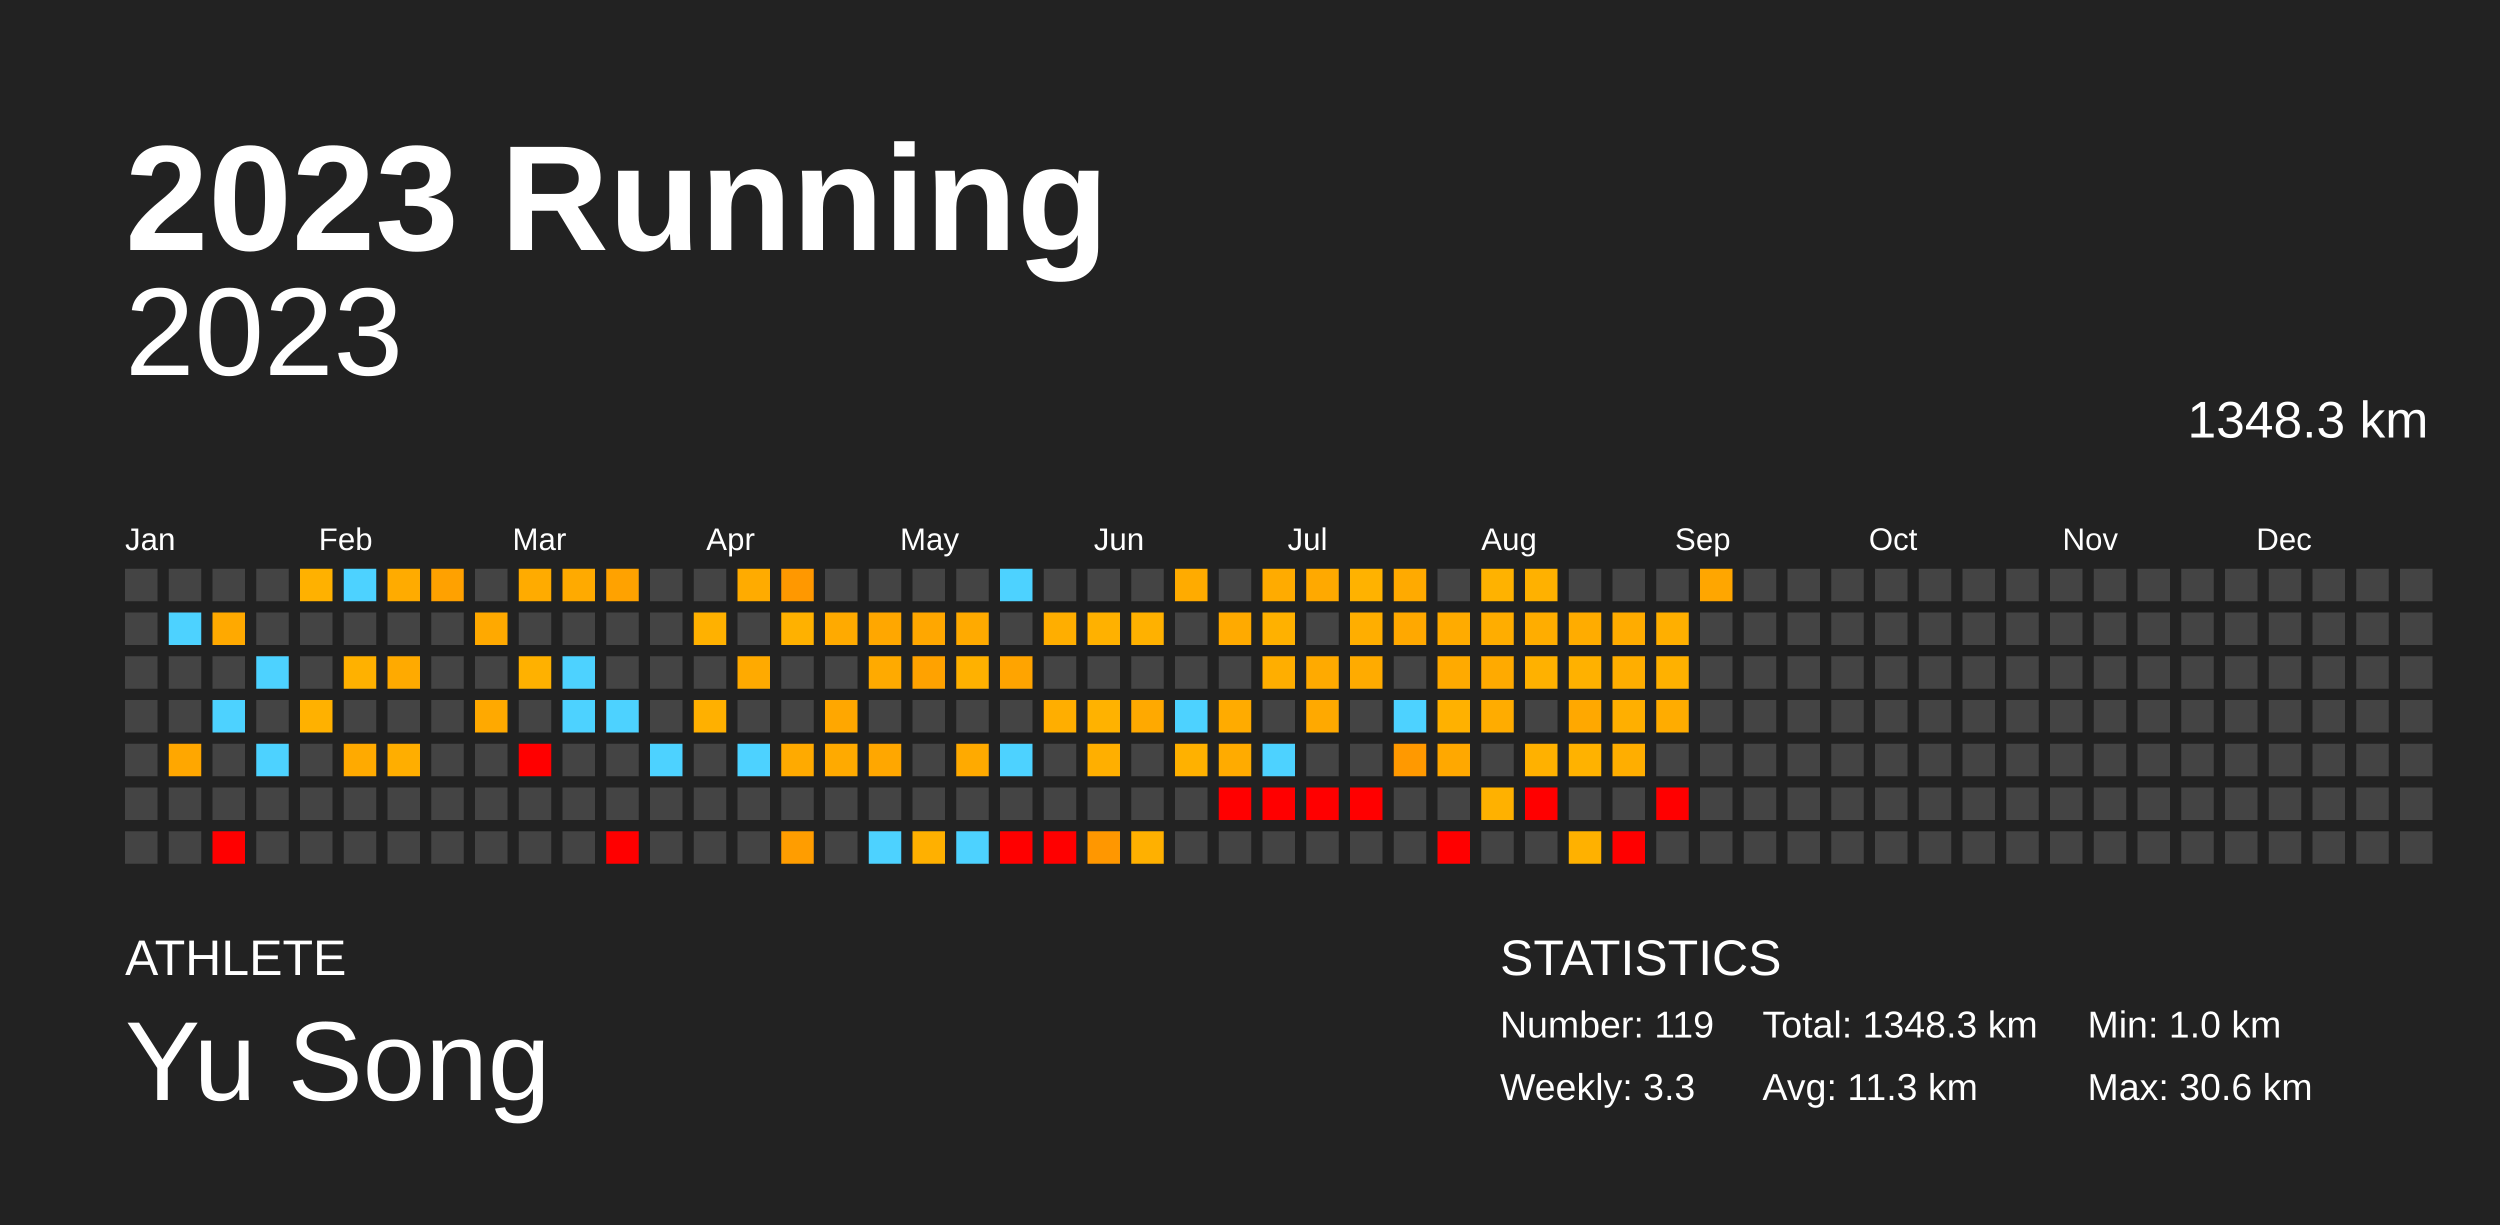
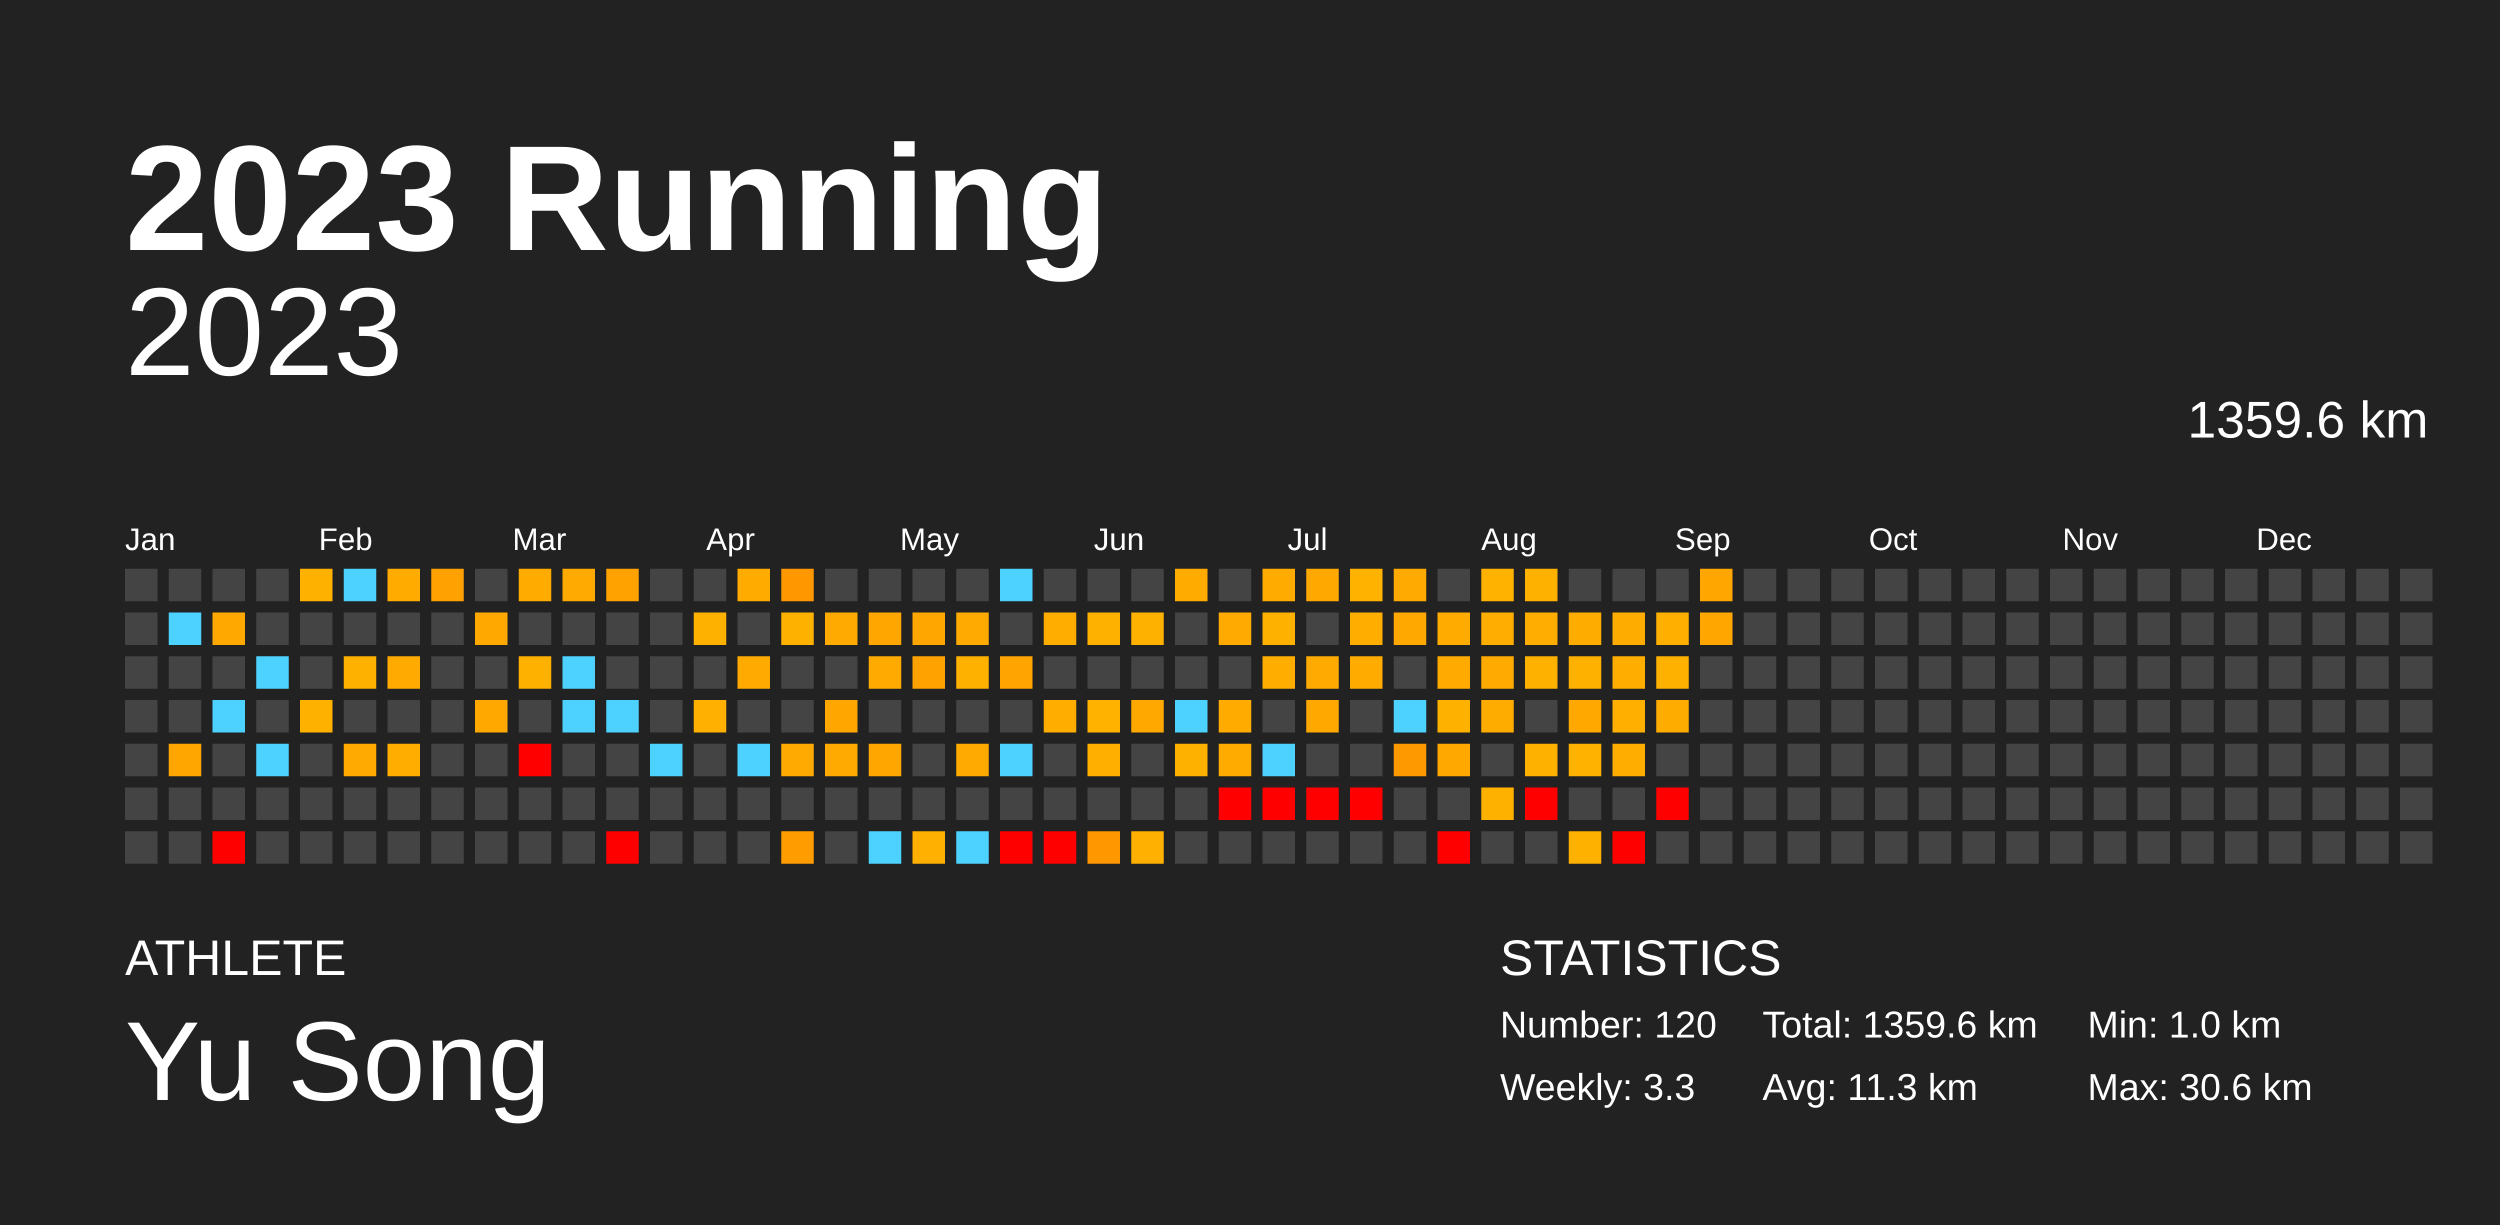
<svg xmlns="http://www.w3.org/2000/svg" baseProfile="full" height="98mm" version="1.1" viewBox="0,0,200,98" width="200mm">
  <defs />
  <rect fill="#222222" height="98" width="200" x="0" y="0" />
  <text fill="#FFFFFF" style="font-size:12px; font-family:Arial; font-weight:bold;" x="10" y="20">2023 Running</text>
  <text fill="#FFFFFF" style="font-size:4px; font-family:Arial" x="10" y="78">ATHLETE</text>
  <text fill="#FFFFFF" style="font-size:9px; font-family:Arial" x="10" y="88">Yu Song</text>
  <text fill="#FFFFFF" style="font-size:4px; font-family:Arial" x="120" y="78">STATISTICS</text>
-   <text fill="#FFFFFF" style="font-size:3px; font-family:Arial" x="120" y="83">Number: 119</text>
+   <text fill="#FFFFFF" style="font-size:3px; font-family:Arial" x="120" y="83">Number: 120</text>
  <text fill="#FFFFFF" style="font-size:3px; font-family:Arial" x="120" y="88">Weekly: 3.3</text>
-   <text fill="#FFFFFF" style="font-size:3px; font-family:Arial" x="141" y="83">Total: 1348.3 km</text>
+   <text fill="#FFFFFF" style="font-size:3px; font-family:Arial" x="141" y="83">Total: 1359.6 km</text>
  <text fill="#FFFFFF" style="font-size:3px; font-family:Arial" x="141" y="88">Avg: 11.3 km</text>
  <text fill="#FFFFFF" style="font-size:3px; font-family:Arial" x="167" y="83">Min: 1.0 km</text>
  <text fill="#FFFFFF" style="font-size:3px; font-family:Arial" x="167" y="88">Max: 30.6 km</text>
  <text alignment-baseline="hanging" fill="#FFFFFF" style="font-size:10.0px; font-family:Arial;" x="10" y="30">2023</text>
-   <text alignment-baseline="hanging" fill="#FFFFFF" style="font-size:4.125px; font-family:Arial;" x="175" y="35">1348.3 km</text>
+   <text alignment-baseline="hanging" fill="#FFFFFF" style="font-size:4.125px; font-family:Arial;" x="175" y="35">1359.6 km</text>
  <text fill="#FFFFFF" style="font-size:2.5px; font-family:Arial" x="10.0" y="44">Jan</text>
  <text fill="#FFFFFF" style="font-size:2.5px; font-family:Arial" x="25.5" y="44">Feb</text>
  <text fill="#FFFFFF" style="font-size:2.5px; font-family:Arial" x="41.0" y="44">Mar</text>
  <text fill="#FFFFFF" style="font-size:2.5px; font-family:Arial" x="56.5" y="44">Apr</text>
  <text fill="#FFFFFF" style="font-size:2.5px; font-family:Arial" x="72.0" y="44">May</text>
  <text fill="#FFFFFF" style="font-size:2.5px; font-family:Arial" x="87.5" y="44">Jun</text>
  <text fill="#FFFFFF" style="font-size:2.5px; font-family:Arial" x="103.0" y="44">Jul</text>
  <text fill="#FFFFFF" style="font-size:2.5px; font-family:Arial" x="118.5" y="44">Aug</text>
  <text fill="#FFFFFF" style="font-size:2.5px; font-family:Arial" x="134.0" y="44">Sep</text>
  <text fill="#FFFFFF" style="font-size:2.5px; font-family:Arial" x="149.5" y="44">Oct</text>
  <text fill="#FFFFFF" style="font-size:2.5px; font-family:Arial" x="165.0" y="44">Nov</text>
  <text fill="#FFFFFF" style="font-size:2.5px; font-family:Arial" x="180.5" y="44">Dec</text>
  <rect fill="#444444" height="2.6" width="2.6" x="10.0" y="45.5" />
  <rect fill="#444444" height="2.6" width="2.6" x="10.0" y="49.0" />
  <rect fill="#444444" height="2.6" width="2.6" x="10.0" y="52.5" />
  <rect fill="#444444" height="2.6" width="2.6" x="10.0" y="56.0" />
  <rect fill="#444444" height="2.6" width="2.6" x="10.0" y="59.5" />
  <rect fill="#444444" height="2.6" width="2.6" x="10.0" y="63.0" />
  <rect fill="#444444" height="2.6" width="2.6" x="10.0" y="66.5" />
  <rect fill="#444444" height="2.6" width="2.6" x="13.5" y="45.5" />
  <rect fill="#4dd2ff" height="2.6" width="2.6" x="13.5" y="49.0" />
  <rect fill="#444444" height="2.6" width="2.6" x="13.5" y="52.5" />
  <rect fill="#444444" height="2.6" width="2.6" x="13.5" y="56.0" />
  <rect fill="#ffa700" height="2.6" width="2.6" x="13.5" y="59.5" />
  <rect fill="#444444" height="2.6" width="2.6" x="13.5" y="63.0" />
  <rect fill="#444444" height="2.6" width="2.6" x="13.5" y="66.5" />
  <rect fill="#444444" height="2.6" width="2.6" x="17.0" y="45.5" />
  <rect fill="#ffa900" height="2.6" width="2.6" x="17.0" y="49.0" />
  <rect fill="#444444" height="2.6" width="2.6" x="17.0" y="52.5" />
  <rect fill="#4dd2ff" height="2.6" width="2.6" x="17.0" y="56.0" />
  <rect fill="#444444" height="2.6" width="2.6" x="17.0" y="59.5" />
  <rect fill="#444444" height="2.6" width="2.6" x="17.0" y="63.0" />
  <rect fill="red" height="2.6" width="2.6" x="17.0" y="66.5" />
  <rect fill="#444444" height="2.6" width="2.6" x="20.5" y="45.5" />
  <rect fill="#444444" height="2.6" width="2.6" x="20.5" y="49.0" />
  <rect fill="#4dd2ff" height="2.6" width="2.6" x="20.5" y="52.5" />
  <rect fill="#444444" height="2.6" width="2.6" x="20.5" y="56.0" />
  <rect fill="#4dd2ff" height="2.6" width="2.6" x="20.5" y="59.5" />
  <rect fill="#444444" height="2.6" width="2.6" x="20.5" y="63.0" />
  <rect fill="#444444" height="2.6" width="2.6" x="20.5" y="66.5" />
  <rect fill="#ffb100" height="2.6" width="2.6" x="24.0" y="45.5" />
  <rect fill="#444444" height="2.6" width="2.6" x="24.0" y="49.0" />
  <rect fill="#444444" height="2.6" width="2.6" x="24.0" y="52.5" />
  <rect fill="#ffb100" height="2.6" width="2.6" x="24.0" y="56.0" />
  <rect fill="#444444" height="2.6" width="2.6" x="24.0" y="59.5" />
  <rect fill="#444444" height="2.6" width="2.6" x="24.0" y="63.0" />
  <rect fill="#444444" height="2.6" width="2.6" x="24.0" y="66.5" />
  <rect fill="#4dd2ff" height="2.6" width="2.6" x="27.5" y="45.5" />
  <rect fill="#444444" height="2.6" width="2.6" x="27.5" y="49.0" />
  <rect fill="#ffb100" height="2.6" width="2.6" x="27.5" y="52.5" />
  <rect fill="#444444" height="2.6" width="2.6" x="27.5" y="56.0" />
  <rect fill="#ffaa00" height="2.6" width="2.6" x="27.5" y="59.5" />
  <rect fill="#444444" height="2.6" width="2.6" x="27.5" y="63.0" />
  <rect fill="#444444" height="2.6" width="2.6" x="27.5" y="66.5" />
  <rect fill="#ffab00" height="2.6" width="2.6" x="31.0" y="45.5" />
  <rect fill="#444444" height="2.6" width="2.6" x="31.0" y="49.0" />
  <rect fill="#ffaa00" height="2.6" width="2.6" x="31.0" y="52.5" />
  <rect fill="#444444" height="2.6" width="2.6" x="31.0" y="56.0" />
  <rect fill="#ffae00" height="2.6" width="2.6" x="31.0" y="59.5" />
  <rect fill="#444444" height="2.6" width="2.6" x="31.0" y="63.0" />
  <rect fill="#444444" height="2.6" width="2.6" x="31.0" y="66.5" />
  <rect fill="#ffa100" height="2.6" width="2.6" x="34.5" y="45.5" />
  <rect fill="#444444" height="2.6" width="2.6" x="34.5" y="49.0" />
  <rect fill="#444444" height="2.6" width="2.6" x="34.5" y="52.5" />
  <rect fill="#444444" height="2.6" width="2.6" x="34.5" y="56.0" />
  <rect fill="#444444" height="2.6" width="2.6" x="34.5" y="59.5" />
  <rect fill="#444444" height="2.6" width="2.6" x="34.5" y="63.0" />
  <rect fill="#444444" height="2.6" width="2.6" x="34.5" y="66.5" />
  <rect fill="#444444" height="2.6" width="2.6" x="38.0" y="45.5" />
  <rect fill="#ffa900" height="2.6" width="2.6" x="38.0" y="49.0" />
  <rect fill="#444444" height="2.6" width="2.6" x="38.0" y="52.5" />
  <rect fill="#ffa900" height="2.6" width="2.6" x="38.0" y="56.0" />
  <rect fill="#444444" height="2.6" width="2.6" x="38.0" y="59.5" />
  <rect fill="#444444" height="2.6" width="2.6" x="38.0" y="63.0" />
  <rect fill="#444444" height="2.6" width="2.6" x="38.0" y="66.5" />
  <rect fill="#ffab00" height="2.6" width="2.6" x="41.5" y="45.5" />
  <rect fill="#444444" height="2.6" width="2.6" x="41.5" y="49.0" />
  <rect fill="#ffb100" height="2.6" width="2.6" x="41.5" y="52.5" />
  <rect fill="#444444" height="2.6" width="2.6" x="41.5" y="56.0" />
  <rect fill="red" height="2.6" width="2.6" x="41.5" y="59.5" />
  <rect fill="#444444" height="2.6" width="2.6" x="41.5" y="63.0" />
  <rect fill="#444444" height="2.6" width="2.6" x="41.5" y="66.5" />
  <rect fill="#ffaa00" height="2.6" width="2.6" x="45.0" y="45.5" />
  <rect fill="#444444" height="2.6" width="2.6" x="45.0" y="49.0" />
  <rect fill="#4dd2ff" height="2.6" width="2.6" x="45.0" y="52.5" />
  <rect fill="#4dd2ff" height="2.6" width="2.6" x="45.0" y="56.0" />
  <rect fill="#444444" height="2.6" width="2.6" x="45.0" y="59.5" />
  <rect fill="#444444" height="2.6" width="2.6" x="45.0" y="63.0" />
  <rect fill="#444444" height="2.6" width="2.6" x="45.0" y="66.5" />
  <rect fill="#ffa200" height="2.6" width="2.6" x="48.5" y="45.5" />
  <rect fill="#444444" height="2.6" width="2.6" x="48.5" y="49.0" />
  <rect fill="#444444" height="2.6" width="2.6" x="48.5" y="52.5" />
  <rect fill="#4dd2ff" height="2.6" width="2.6" x="48.5" y="56.0" />
  <rect fill="#444444" height="2.6" width="2.6" x="48.5" y="59.5" />
  <rect fill="#444444" height="2.6" width="2.6" x="48.5" y="63.0" />
  <rect fill="red" height="2.6" width="2.6" x="48.5" y="66.5" />
  <rect fill="#444444" height="2.6" width="2.6" x="52.0" y="45.5" />
  <rect fill="#444444" height="2.6" width="2.6" x="52.0" y="49.0" />
  <rect fill="#444444" height="2.6" width="2.6" x="52.0" y="52.5" />
  <rect fill="#444444" height="2.6" width="2.6" x="52.0" y="56.0" />
  <rect fill="#4dd2ff" height="2.6" width="2.6" x="52.0" y="59.5" />
  <rect fill="#444444" height="2.6" width="2.6" x="52.0" y="63.0" />
  <rect fill="#444444" height="2.6" width="2.6" x="52.0" y="66.5" />
  <rect fill="#444444" height="2.6" width="2.6" x="55.5" y="45.5" />
  <rect fill="#ffb100" height="2.6" width="2.6" x="55.5" y="49.0" />
  <rect fill="#444444" height="2.6" width="2.6" x="55.5" y="52.5" />
  <rect fill="#ffb000" height="2.6" width="2.6" x="55.5" y="56.0" />
  <rect fill="#444444" height="2.6" width="2.6" x="55.5" y="59.5" />
  <rect fill="#444444" height="2.6" width="2.6" x="55.5" y="63.0" />
  <rect fill="#444444" height="2.6" width="2.6" x="55.5" y="66.5" />
  <rect fill="#ffab00" height="2.6" width="2.6" x="59.0" y="45.5" />
  <rect fill="#444444" height="2.6" width="2.6" x="59.0" y="49.0" />
  <rect fill="#ffaa00" height="2.6" width="2.6" x="59.0" y="52.5" />
  <rect fill="#444444" height="2.6" width="2.6" x="59.0" y="56.0" />
  <rect fill="#4dd2ff" height="2.6" width="2.6" x="59.0" y="59.5" />
  <rect fill="#444444" height="2.6" width="2.6" x="59.0" y="63.0" />
  <rect fill="#444444" height="2.6" width="2.6" x="59.0" y="66.5" />
  <rect fill="#ff9800" height="2.6" width="2.6" x="62.5" y="45.5" />
  <rect fill="#ffb100" height="2.6" width="2.6" x="62.5" y="49.0" />
  <rect fill="#444444" height="2.6" width="2.6" x="62.5" y="52.5" />
  <rect fill="#444444" height="2.6" width="2.6" x="62.5" y="56.0" />
  <rect fill="#ffaa00" height="2.6" width="2.6" x="62.5" y="59.5" />
  <rect fill="#444444" height="2.6" width="2.6" x="62.5" y="63.0" />
  <rect fill="#ff9d00" height="2.6" width="2.6" x="62.5" y="66.5" />
  <rect fill="#444444" height="2.6" width="2.6" x="66.0" y="45.5" />
  <rect fill="#ffaa00" height="2.6" width="2.6" x="66.0" y="49.0" />
  <rect fill="#444444" height="2.6" width="2.6" x="66.0" y="52.5" />
  <rect fill="#ffa700" height="2.6" width="2.6" x="66.0" y="56.0" />
  <rect fill="#ffaa00" height="2.6" width="2.6" x="66.0" y="59.5" />
  <rect fill="#444444" height="2.6" width="2.6" x="66.0" y="63.0" />
  <rect fill="#444444" height="2.6" width="2.6" x="66.0" y="66.5" />
  <rect fill="#444444" height="2.6" width="2.6" x="69.5" y="45.5" />
  <rect fill="#ffa700" height="2.6" width="2.6" x="69.5" y="49.0" />
  <rect fill="#ffaa00" height="2.6" width="2.6" x="69.5" y="52.5" />
  <rect fill="#444444" height="2.6" width="2.6" x="69.5" y="56.0" />
  <rect fill="#ffa700" height="2.6" width="2.6" x="69.5" y="59.5" />
  <rect fill="#444444" height="2.6" width="2.6" x="69.5" y="63.0" />
  <rect fill="#4dd2ff" height="2.6" width="2.6" x="69.5" y="66.5" />
  <rect fill="#444444" height="2.6" width="2.6" x="73.0" y="45.5" />
  <rect fill="#ffa700" height="2.6" width="2.6" x="73.0" y="49.0" />
  <rect fill="#ffa200" height="2.6" width="2.6" x="73.0" y="52.5" />
  <rect fill="#444444" height="2.6" width="2.6" x="73.0" y="56.0" />
  <rect fill="#444444" height="2.6" width="2.6" x="73.0" y="59.5" />
  <rect fill="#444444" height="2.6" width="2.6" x="73.0" y="63.0" />
  <rect fill="#ffb000" height="2.6" width="2.6" x="73.0" y="66.5" />
  <rect fill="#444444" height="2.6" width="2.6" x="76.5" y="45.5" />
  <rect fill="#ffaa00" height="2.6" width="2.6" x="76.5" y="49.0" />
  <rect fill="#ffb100" height="2.6" width="2.6" x="76.5" y="52.5" />
  <rect fill="#444444" height="2.6" width="2.6" x="76.5" y="56.0" />
  <rect fill="#ffaa00" height="2.6" width="2.6" x="76.5" y="59.5" />
  <rect fill="#444444" height="2.6" width="2.6" x="76.5" y="63.0" />
  <rect fill="#4dd2ff" height="2.6" width="2.6" x="76.5" y="66.5" />
  <rect fill="#4dd2ff" height="2.6" width="2.6" x="80.0" y="45.5" />
  <rect fill="#444444" height="2.6" width="2.6" x="80.0" y="49.0" />
  <rect fill="#ffa400" height="2.6" width="2.6" x="80.0" y="52.5" />
  <rect fill="#444444" height="2.6" width="2.6" x="80.0" y="56.0" />
  <rect fill="#4dd2ff" height="2.6" width="2.6" x="80.0" y="59.5" />
  <rect fill="#444444" height="2.6" width="2.6" x="80.0" y="63.0" />
  <rect fill="red" height="2.6" width="2.6" x="80.0" y="66.5" />
  <rect fill="#444444" height="2.6" width="2.6" x="83.5" y="45.5" />
  <rect fill="#ffae00" height="2.6" width="2.6" x="83.5" y="49.0" />
  <rect fill="#444444" height="2.6" width="2.6" x="83.5" y="52.5" />
  <rect fill="#ffae00" height="2.6" width="2.6" x="83.5" y="56.0" />
  <rect fill="#444444" height="2.6" width="2.6" x="83.5" y="59.5" />
  <rect fill="#444444" height="2.6" width="2.6" x="83.5" y="63.0" />
  <rect fill="red" height="2.6" width="2.6" x="83.5" y="66.5" />
  <rect fill="#444444" height="2.6" width="2.6" x="87.0" y="45.5" />
  <rect fill="#ffb100" height="2.6" width="2.6" x="87.0" y="49.0" />
  <rect fill="#444444" height="2.6" width="2.6" x="87.0" y="52.5" />
  <rect fill="#ffb200" height="2.6" width="2.6" x="87.0" y="56.0" />
  <rect fill="#ffaf00" height="2.6" width="2.6" x="87.0" y="59.5" />
  <rect fill="#444444" height="2.6" width="2.6" x="87.0" y="63.0" />
  <rect fill="#ff9700" height="2.6" width="2.6" x="87.0" y="66.5" />
  <rect fill="#444444" height="2.6" width="2.6" x="90.5" y="45.5" />
  <rect fill="#ffb100" height="2.6" width="2.6" x="90.5" y="49.0" />
  <rect fill="#444444" height="2.6" width="2.6" x="90.5" y="52.5" />
  <rect fill="#ffa900" height="2.6" width="2.6" x="90.5" y="56.0" />
  <rect fill="#444444" height="2.6" width="2.6" x="90.5" y="59.5" />
  <rect fill="#444444" height="2.6" width="2.6" x="90.5" y="63.0" />
  <rect fill="#ffb000" height="2.6" width="2.6" x="90.5" y="66.5" />
  <rect fill="#ffab00" height="2.6" width="2.6" x="94.0" y="45.5" />
  <rect fill="#444444" height="2.6" width="2.6" x="94.0" y="49.0" />
  <rect fill="#444444" height="2.6" width="2.6" x="94.0" y="52.5" />
  <rect fill="#4dd2ff" height="2.6" width="2.6" x="94.0" y="56.0" />
  <rect fill="#ffb100" height="2.6" width="2.6" x="94.0" y="59.5" />
  <rect fill="#444444" height="2.6" width="2.6" x="94.0" y="63.0" />
  <rect fill="#444444" height="2.6" width="2.6" x="94.0" y="66.5" />
  <rect fill="#444444" height="2.6" width="2.6" x="97.5" y="45.5" />
  <rect fill="#ffaa00" height="2.6" width="2.6" x="97.5" y="49.0" />
  <rect fill="#444444" height="2.6" width="2.6" x="97.5" y="52.5" />
  <rect fill="#ffab00" height="2.6" width="2.6" x="97.5" y="56.0" />
  <rect fill="#ffab00" height="2.6" width="2.6" x="97.5" y="59.5" />
  <rect fill="red" height="2.6" width="2.6" x="97.5" y="63.0" />
  <rect fill="#444444" height="2.6" width="2.6" x="97.5" y="66.5" />
  <rect fill="#ffab00" height="2.6" width="2.6" x="101.0" y="45.5" />
  <rect fill="#ffb100" height="2.6" width="2.6" x="101.0" y="49.0" />
  <rect fill="#ffae00" height="2.6" width="2.6" x="101.0" y="52.5" />
  <rect fill="#444444" height="2.6" width="2.6" x="101.0" y="56.0" />
  <rect fill="#4dd2ff" height="2.6" width="2.6" x="101.0" y="59.5" />
  <rect fill="red" height="2.6" width="2.6" x="101.0" y="63.0" />
  <rect fill="#444444" height="2.6" width="2.6" x="101.0" y="66.5" />
  <rect fill="#ffa900" height="2.6" width="2.6" x="104.5" y="45.5" />
  <rect fill="#444444" height="2.6" width="2.6" x="104.5" y="49.0" />
  <rect fill="#ffaa00" height="2.6" width="2.6" x="104.5" y="52.5" />
  <rect fill="#ffa900" height="2.6" width="2.6" x="104.5" y="56.0" />
  <rect fill="#444444" height="2.6" width="2.6" x="104.5" y="59.5" />
  <rect fill="red" height="2.6" width="2.6" x="104.5" y="63.0" />
  <rect fill="#444444" height="2.6" width="2.6" x="104.5" y="66.5" />
  <rect fill="#ffb200" height="2.6" width="2.6" x="108.0" y="45.5" />
  <rect fill="#ffae00" height="2.6" width="2.6" x="108.0" y="49.0" />
  <rect fill="#ffab00" height="2.6" width="2.6" x="108.0" y="52.5" />
  <rect fill="#444444" height="2.6" width="2.6" x="108.0" y="56.0" />
  <rect fill="#444444" height="2.6" width="2.6" x="108.0" y="59.5" />
  <rect fill="red" height="2.6" width="2.6" x="108.0" y="63.0" />
  <rect fill="#444444" height="2.6" width="2.6" x="108.0" y="66.5" />
  <rect fill="#ffaa00" height="2.6" width="2.6" x="111.5" y="45.5" />
  <rect fill="#ffa800" height="2.6" width="2.6" x="111.5" y="49.0" />
  <rect fill="#444444" height="2.6" width="2.6" x="111.5" y="52.5" />
  <rect fill="#4dd2ff" height="2.6" width="2.6" x="111.5" y="56.0" />
  <rect fill="#ff9900" height="2.6" width="2.6" x="111.5" y="59.5" />
  <rect fill="#444444" height="2.6" width="2.6" x="111.5" y="63.0" />
  <rect fill="#444444" height="2.6" width="2.6" x="111.5" y="66.5" />
  <rect fill="#444444" height="2.6" width="2.6" x="115.0" y="45.5" />
  <rect fill="#ffab00" height="2.6" width="2.6" x="115.0" y="49.0" />
  <rect fill="#ffaa00" height="2.6" width="2.6" x="115.0" y="52.5" />
  <rect fill="#ffb100" height="2.6" width="2.6" x="115.0" y="56.0" />
  <rect fill="#ffa800" height="2.6" width="2.6" x="115.0" y="59.5" />
  <rect fill="#444444" height="2.6" width="2.6" x="115.0" y="63.0" />
  <rect fill="red" height="2.6" width="2.6" x="115.0" y="66.5" />
  <rect fill="#ffb200" height="2.6" width="2.6" x="118.5" y="45.5" />
  <rect fill="#ffad00" height="2.6" width="2.6" x="118.5" y="49.0" />
  <rect fill="#ffaa00" height="2.6" width="2.6" x="118.5" y="52.5" />
  <rect fill="#ffac00" height="2.6" width="2.6" x="118.5" y="56.0" />
  <rect fill="#444444" height="2.6" width="2.6" x="118.5" y="59.5" />
  <rect fill="#ffb100" height="2.6" width="2.6" x="118.5" y="63.0" />
  <rect fill="#444444" height="2.6" width="2.6" x="118.5" y="66.5" />
  <rect fill="#ffb100" height="2.6" width="2.6" x="122.0" y="45.5" />
  <rect fill="#ffad00" height="2.6" width="2.6" x="122.0" y="49.0" />
  <rect fill="#ffb100" height="2.6" width="2.6" x="122.0" y="52.5" />
  <rect fill="#444444" height="2.6" width="2.6" x="122.0" y="56.0" />
  <rect fill="#ffb100" height="2.6" width="2.6" x="122.0" y="59.5" />
  <rect fill="red" height="2.6" width="2.6" x="122.0" y="63.0" />
  <rect fill="#444444" height="2.6" width="2.6" x="122.0" y="66.5" />
  <rect fill="#444444" height="2.6" width="2.6" x="125.5" y="45.5" />
  <rect fill="#ffac00" height="2.6" width="2.6" x="125.5" y="49.0" />
  <rect fill="#ffb100" height="2.6" width="2.6" x="125.5" y="52.5" />
  <rect fill="#ffa800" height="2.6" width="2.6" x="125.5" y="56.0" />
  <rect fill="#ffb200" height="2.6" width="2.6" x="125.5" y="59.5" />
  <rect fill="#444444" height="2.6" width="2.6" x="125.5" y="63.0" />
  <rect fill="#ffb100" height="2.6" width="2.6" x="125.5" y="66.5" />
  <rect fill="#444444" height="2.6" width="2.6" x="129.0" y="45.5" />
  <rect fill="#ffac00" height="2.6" width="2.6" x="129.0" y="49.0" />
  <rect fill="#ffae00" height="2.6" width="2.6" x="129.0" y="52.5" />
  <rect fill="#ffaf00" height="2.6" width="2.6" x="129.0" y="56.0" />
  <rect fill="#ffae00" height="2.6" width="2.6" x="129.0" y="59.5" />
  <rect fill="#444444" height="2.6" width="2.6" x="129.0" y="63.0" />
  <rect fill="red" height="2.6" width="2.6" x="129.0" y="66.5" />
  <rect fill="#444444" height="2.6" width="2.6" x="132.5" y="45.5" />
  <rect fill="#ffaf00" height="2.6" width="2.6" x="132.5" y="49.0" />
  <rect fill="#ffb100" height="2.6" width="2.6" x="132.5" y="52.5" />
  <rect fill="#ffac00" height="2.6" width="2.6" x="132.5" y="56.0" />
  <rect fill="#444444" height="2.6" width="2.6" x="132.5" y="59.5" />
  <rect fill="red" height="2.6" width="2.6" x="132.5" y="63.0" />
  <rect fill="#444444" height="2.6" width="2.6" x="132.5" y="66.5" />
  <rect fill="#ffa600" height="2.6" width="2.6" x="136.0" y="45.5" />
-   <rect fill="#444444" height="2.6" width="2.6" x="136.0" y="49.0" />
+   <rect fill="#ffa700" height="2.6" width="2.6" x="136.0" y="49.0" />
  <rect fill="#444444" height="2.6" width="2.6" x="136.0" y="52.5" />
  <rect fill="#444444" height="2.6" width="2.6" x="136.0" y="56.0" />
  <rect fill="#444444" height="2.6" width="2.6" x="136.0" y="59.5" />
  <rect fill="#444444" height="2.6" width="2.6" x="136.0" y="63.0" />
  <rect fill="#444444" height="2.6" width="2.6" x="136.0" y="66.5" />
  <rect fill="#444444" height="2.6" width="2.6" x="139.5" y="45.5" />
  <rect fill="#444444" height="2.6" width="2.6" x="139.5" y="49.0" />
  <rect fill="#444444" height="2.6" width="2.6" x="139.5" y="52.5" />
  <rect fill="#444444" height="2.6" width="2.6" x="139.5" y="56.0" />
  <rect fill="#444444" height="2.6" width="2.6" x="139.5" y="59.5" />
  <rect fill="#444444" height="2.6" width="2.6" x="139.5" y="63.0" />
  <rect fill="#444444" height="2.6" width="2.6" x="139.5" y="66.5" />
  <rect fill="#444444" height="2.6" width="2.6" x="143.0" y="45.5" />
  <rect fill="#444444" height="2.6" width="2.6" x="143.0" y="49.0" />
  <rect fill="#444444" height="2.6" width="2.6" x="143.0" y="52.5" />
  <rect fill="#444444" height="2.6" width="2.6" x="143.0" y="56.0" />
  <rect fill="#444444" height="2.6" width="2.6" x="143.0" y="59.5" />
  <rect fill="#444444" height="2.6" width="2.6" x="143.0" y="63.0" />
  <rect fill="#444444" height="2.6" width="2.6" x="143.0" y="66.5" />
  <rect fill="#444444" height="2.6" width="2.6" x="146.5" y="45.5" />
  <rect fill="#444444" height="2.6" width="2.6" x="146.5" y="49.0" />
  <rect fill="#444444" height="2.6" width="2.6" x="146.5" y="52.5" />
  <rect fill="#444444" height="2.6" width="2.6" x="146.5" y="56.0" />
  <rect fill="#444444" height="2.6" width="2.6" x="146.5" y="59.5" />
  <rect fill="#444444" height="2.6" width="2.6" x="146.5" y="63.0" />
  <rect fill="#444444" height="2.6" width="2.6" x="146.5" y="66.5" />
  <rect fill="#444444" height="2.6" width="2.6" x="150.0" y="45.5" />
  <rect fill="#444444" height="2.6" width="2.6" x="150.0" y="49.0" />
  <rect fill="#444444" height="2.6" width="2.6" x="150.0" y="52.5" />
  <rect fill="#444444" height="2.6" width="2.6" x="150.0" y="56.0" />
  <rect fill="#444444" height="2.6" width="2.6" x="150.0" y="59.5" />
  <rect fill="#444444" height="2.6" width="2.6" x="150.0" y="63.0" />
  <rect fill="#444444" height="2.6" width="2.6" x="150.0" y="66.5" />
  <rect fill="#444444" height="2.6" width="2.6" x="153.5" y="45.5" />
  <rect fill="#444444" height="2.6" width="2.6" x="153.5" y="49.0" />
  <rect fill="#444444" height="2.6" width="2.6" x="153.5" y="52.5" />
  <rect fill="#444444" height="2.6" width="2.6" x="153.5" y="56.0" />
  <rect fill="#444444" height="2.6" width="2.6" x="153.5" y="59.5" />
  <rect fill="#444444" height="2.6" width="2.6" x="153.5" y="63.0" />
  <rect fill="#444444" height="2.6" width="2.6" x="153.5" y="66.5" />
  <rect fill="#444444" height="2.6" width="2.6" x="157.0" y="45.5" />
  <rect fill="#444444" height="2.6" width="2.6" x="157.0" y="49.0" />
  <rect fill="#444444" height="2.6" width="2.6" x="157.0" y="52.5" />
  <rect fill="#444444" height="2.6" width="2.6" x="157.0" y="56.0" />
  <rect fill="#444444" height="2.6" width="2.6" x="157.0" y="59.5" />
  <rect fill="#444444" height="2.6" width="2.6" x="157.0" y="63.0" />
  <rect fill="#444444" height="2.6" width="2.6" x="157.0" y="66.5" />
  <rect fill="#444444" height="2.6" width="2.6" x="160.5" y="45.5" />
  <rect fill="#444444" height="2.6" width="2.6" x="160.5" y="49.0" />
  <rect fill="#444444" height="2.6" width="2.6" x="160.5" y="52.5" />
  <rect fill="#444444" height="2.6" width="2.6" x="160.5" y="56.0" />
  <rect fill="#444444" height="2.6" width="2.6" x="160.5" y="59.5" />
  <rect fill="#444444" height="2.6" width="2.6" x="160.5" y="63.0" />
  <rect fill="#444444" height="2.6" width="2.6" x="160.5" y="66.5" />
  <rect fill="#444444" height="2.6" width="2.6" x="164.0" y="45.5" />
  <rect fill="#444444" height="2.6" width="2.6" x="164.0" y="49.0" />
  <rect fill="#444444" height="2.6" width="2.6" x="164.0" y="52.5" />
  <rect fill="#444444" height="2.6" width="2.6" x="164.0" y="56.0" />
  <rect fill="#444444" height="2.6" width="2.6" x="164.0" y="59.5" />
  <rect fill="#444444" height="2.6" width="2.6" x="164.0" y="63.0" />
  <rect fill="#444444" height="2.6" width="2.6" x="164.0" y="66.5" />
  <rect fill="#444444" height="2.6" width="2.6" x="167.5" y="45.5" />
  <rect fill="#444444" height="2.6" width="2.6" x="167.5" y="49.0" />
  <rect fill="#444444" height="2.6" width="2.6" x="167.5" y="52.5" />
  <rect fill="#444444" height="2.6" width="2.6" x="167.5" y="56.0" />
  <rect fill="#444444" height="2.6" width="2.6" x="167.5" y="59.5" />
  <rect fill="#444444" height="2.6" width="2.6" x="167.5" y="63.0" />
  <rect fill="#444444" height="2.6" width="2.6" x="167.5" y="66.5" />
  <rect fill="#444444" height="2.6" width="2.6" x="171.0" y="45.5" />
  <rect fill="#444444" height="2.6" width="2.6" x="171.0" y="49.0" />
  <rect fill="#444444" height="2.6" width="2.6" x="171.0" y="52.5" />
  <rect fill="#444444" height="2.6" width="2.6" x="171.0" y="56.0" />
  <rect fill="#444444" height="2.6" width="2.6" x="171.0" y="59.5" />
  <rect fill="#444444" height="2.6" width="2.6" x="171.0" y="63.0" />
  <rect fill="#444444" height="2.6" width="2.6" x="171.0" y="66.5" />
  <rect fill="#444444" height="2.6" width="2.6" x="174.5" y="45.5" />
  <rect fill="#444444" height="2.6" width="2.6" x="174.5" y="49.0" />
  <rect fill="#444444" height="2.6" width="2.6" x="174.5" y="52.5" />
  <rect fill="#444444" height="2.6" width="2.6" x="174.5" y="56.0" />
  <rect fill="#444444" height="2.6" width="2.6" x="174.5" y="59.5" />
  <rect fill="#444444" height="2.6" width="2.6" x="174.5" y="63.0" />
  <rect fill="#444444" height="2.6" width="2.6" x="174.5" y="66.5" />
  <rect fill="#444444" height="2.6" width="2.6" x="178.0" y="45.5" />
  <rect fill="#444444" height="2.6" width="2.6" x="178.0" y="49.0" />
  <rect fill="#444444" height="2.6" width="2.6" x="178.0" y="52.5" />
  <rect fill="#444444" height="2.6" width="2.6" x="178.0" y="56.0" />
  <rect fill="#444444" height="2.6" width="2.6" x="178.0" y="59.5" />
  <rect fill="#444444" height="2.6" width="2.6" x="178.0" y="63.0" />
  <rect fill="#444444" height="2.6" width="2.6" x="178.0" y="66.5" />
  <rect fill="#444444" height="2.6" width="2.6" x="181.5" y="45.5" />
  <rect fill="#444444" height="2.6" width="2.6" x="181.5" y="49.0" />
  <rect fill="#444444" height="2.6" width="2.6" x="181.5" y="52.5" />
  <rect fill="#444444" height="2.6" width="2.6" x="181.5" y="56.0" />
  <rect fill="#444444" height="2.6" width="2.6" x="181.5" y="59.5" />
  <rect fill="#444444" height="2.6" width="2.6" x="181.5" y="63.0" />
  <rect fill="#444444" height="2.6" width="2.6" x="181.5" y="66.5" />
  <rect fill="#444444" height="2.6" width="2.6" x="185.0" y="45.5" />
  <rect fill="#444444" height="2.6" width="2.6" x="185.0" y="49.0" />
  <rect fill="#444444" height="2.6" width="2.6" x="185.0" y="52.5" />
  <rect fill="#444444" height="2.6" width="2.6" x="185.0" y="56.0" />
  <rect fill="#444444" height="2.6" width="2.6" x="185.0" y="59.5" />
  <rect fill="#444444" height="2.6" width="2.6" x="185.0" y="63.0" />
  <rect fill="#444444" height="2.6" width="2.6" x="185.0" y="66.5" />
  <rect fill="#444444" height="2.6" width="2.6" x="188.5" y="45.5" />
  <rect fill="#444444" height="2.6" width="2.6" x="188.5" y="49.0" />
  <rect fill="#444444" height="2.6" width="2.6" x="188.5" y="52.5" />
  <rect fill="#444444" height="2.6" width="2.6" x="188.5" y="56.0" />
  <rect fill="#444444" height="2.6" width="2.6" x="188.5" y="59.5" />
  <rect fill="#444444" height="2.6" width="2.6" x="188.5" y="63.0" />
  <rect fill="#444444" height="2.6" width="2.6" x="188.5" y="66.5" />
  <rect fill="#444444" height="2.6" width="2.6" x="192.0" y="45.5" />
  <rect fill="#444444" height="2.6" width="2.6" x="192.0" y="49.0" />
  <rect fill="#444444" height="2.6" width="2.6" x="192.0" y="52.5" />
  <rect fill="#444444" height="2.6" width="2.6" x="192.0" y="56.0" />
  <rect fill="#444444" height="2.6" width="2.6" x="192.0" y="59.5" />
  <rect fill="#444444" height="2.6" width="2.6" x="192.0" y="63.0" />
  <rect fill="#444444" height="2.6" width="2.6" x="192.0" y="66.5" />
</svg>
